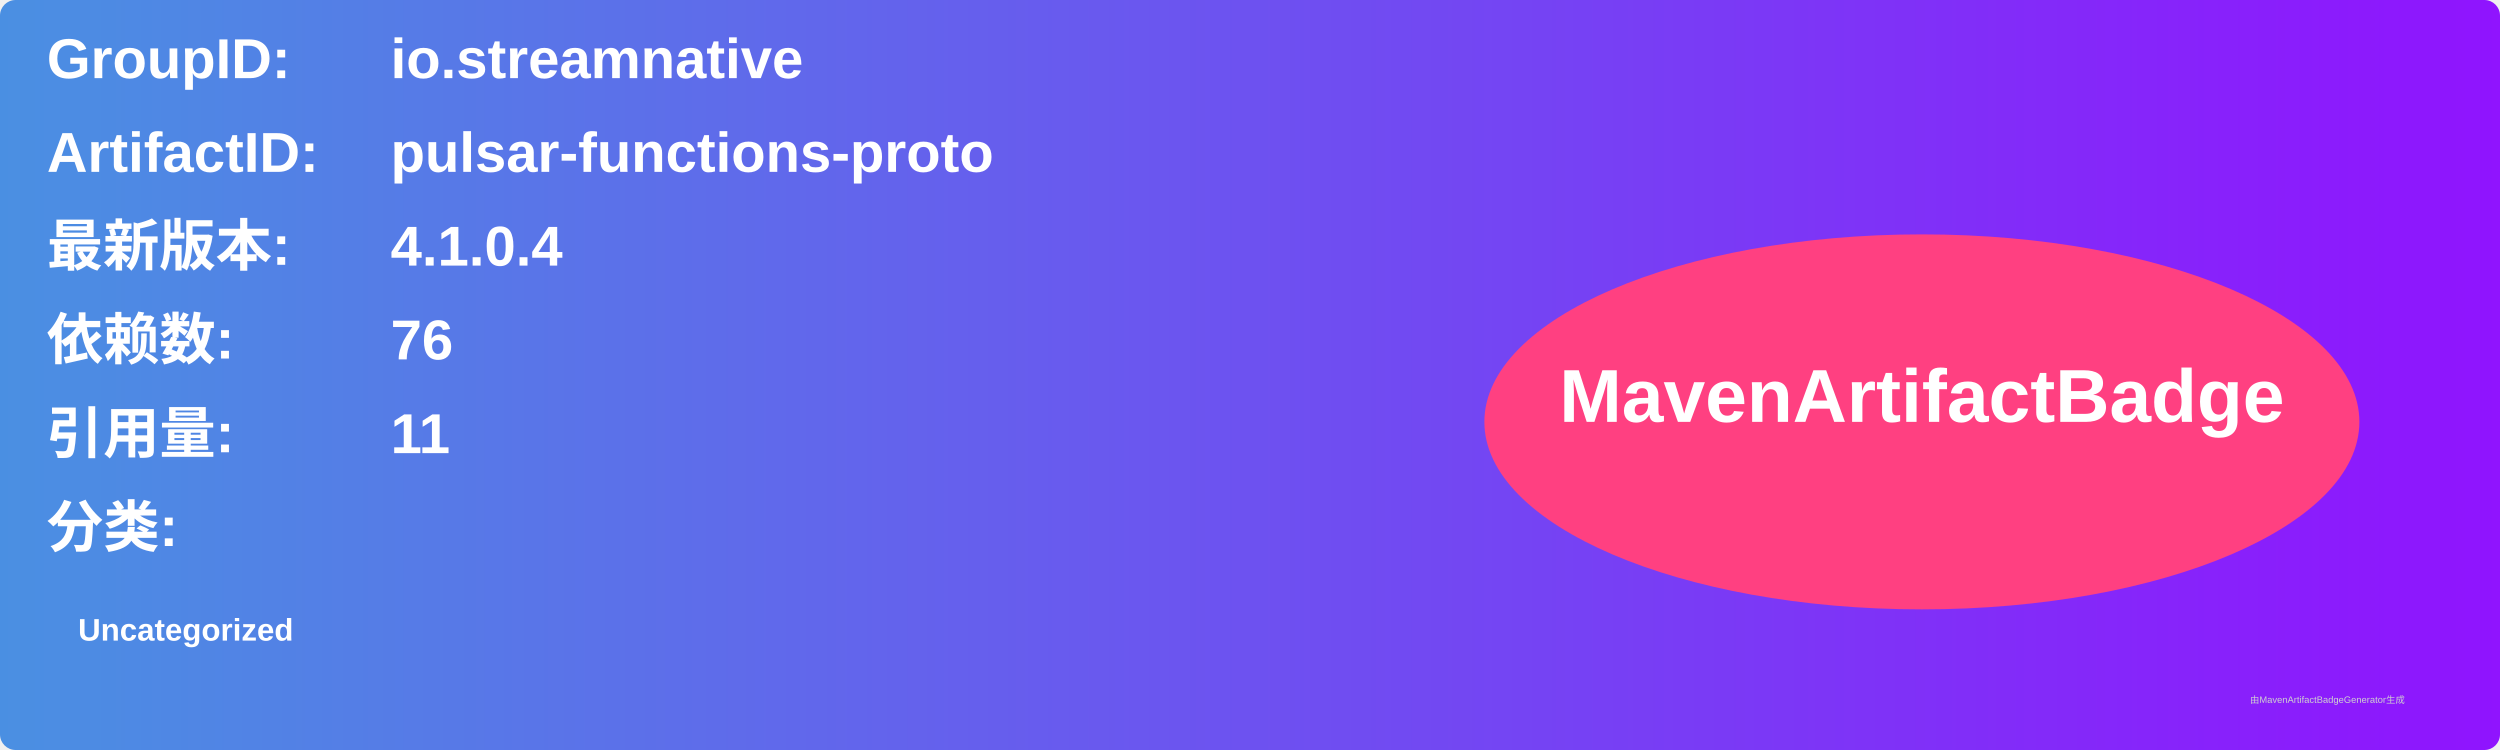
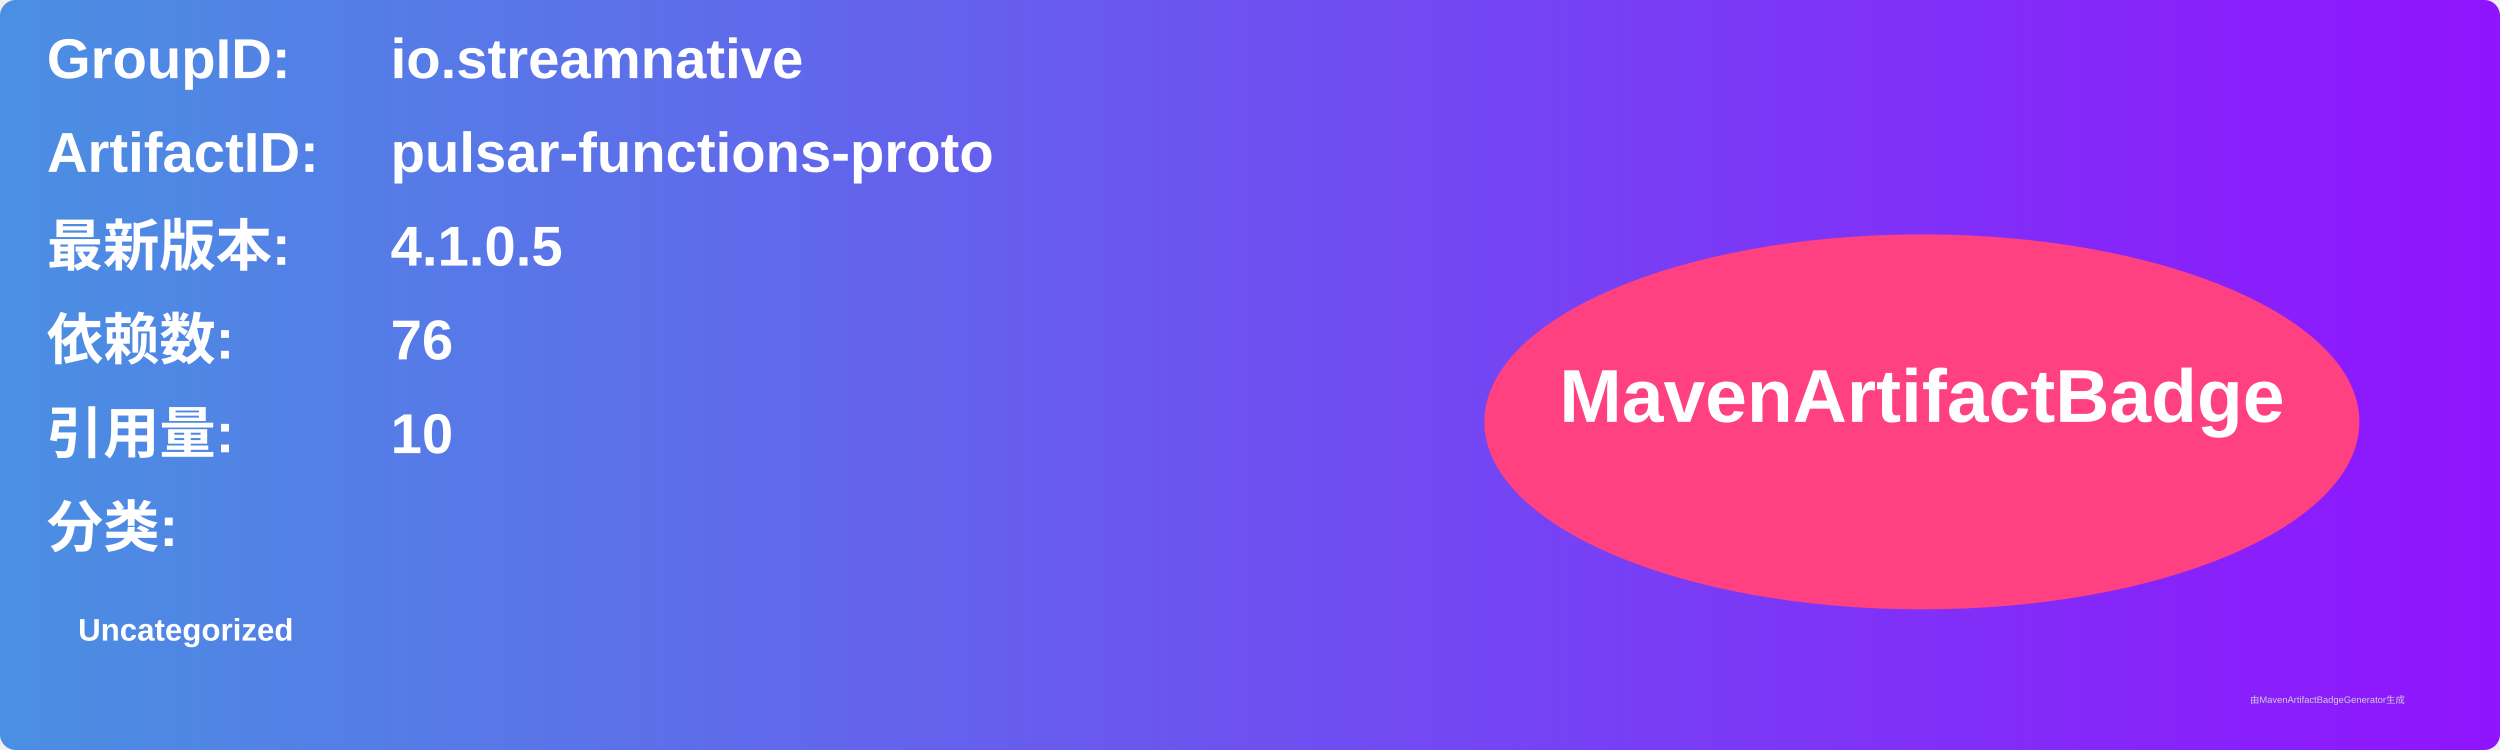
<svg xmlns="http://www.w3.org/2000/svg" width="800" height="240" viewBox="0 0 800 240">
  <linearGradient id="grad" x1="0%" y1="0%" x2="100%" y2="0%">
    <stop offset="0%" stop-color="#4a90e2" />
    <stop offset="100%" stop-color="#9013fe" />
  </linearGradient>
  <rect width="100%" height="100%" rx="5" ry="5" fill="url(#grad)" />
  <g transform="translate(15, 15)">
    <text x="0" y="10" font-family="Arial" font-size="18" fill="white" font-weight="bold" width="260">GroupID:</text>
    <text x="110" y="10" font-family="Arial" font-size="18" fill="white" font-weight="bold" width="460">io.streamnative</text>
    <text x="0" y="40" font-family="Arial" font-size="18" fill="white" font-weight="bold" width="260">ArtifactID:</text>
    <text x="110" y="40" font-family="Arial" font-size="18" fill="white" font-weight="bold" width="460">pulsar-functions-proto</text>
    <text x="0" y="70" font-family="Arial" font-size="18" fill="white" font-weight="bold">最新版本:</text>
    <text x="110" y="70" font-family="Arial" font-size="18" fill="white" font-weight="bold">
-       <tspan font-weight="bold">4.1.0.4</tspan>
+       <tspan font-weight="bold">4.1.0.5</tspan>
    </text>
    <text x="0" y="100" font-family="Arial" font-size="18" fill="white" font-weight="bold">依赖数: </text>
    <text x="110" y="100" font-family="Arial" font-size="18" fill="white">
      <tspan font-weight="bold">76</tspan>
    </text>
    <text x="0" y="130" font-family="Arial" font-size="18" fill="white" font-weight="bold">引用量: </text>
    <text x="110" y="130" font-family="Arial" font-size="18" fill="white">
-       <tspan font-weight="bold">11</tspan>
+       <tspan font-weight="bold">10</tspan>
    </text>
    <text x="0" y="160" font-family="Arial" font-size="18" fill="white" font-weight="bold">分类:</text>
    <text x="10" y="190" font-family="Arial" font-size="10" fill="white">
      <tspan font-weight="bold">Uncategorized</tspan>
    </text>
    <ellipse cx="600" cy="120" rx="140" ry="60" fill="#ff4081" />
    <text x="600" y="120" text-anchor="middle" font-family="Arial" font-size="24" fill="white" font-weight="bold">MavenArtifactBadge</text>
  </g>
  <text x="720" y="225" font-family="Arial" font-size="3" fill="#d0d0d0">由MavenArtifactBadgeGenerator生成</text>
</svg>
